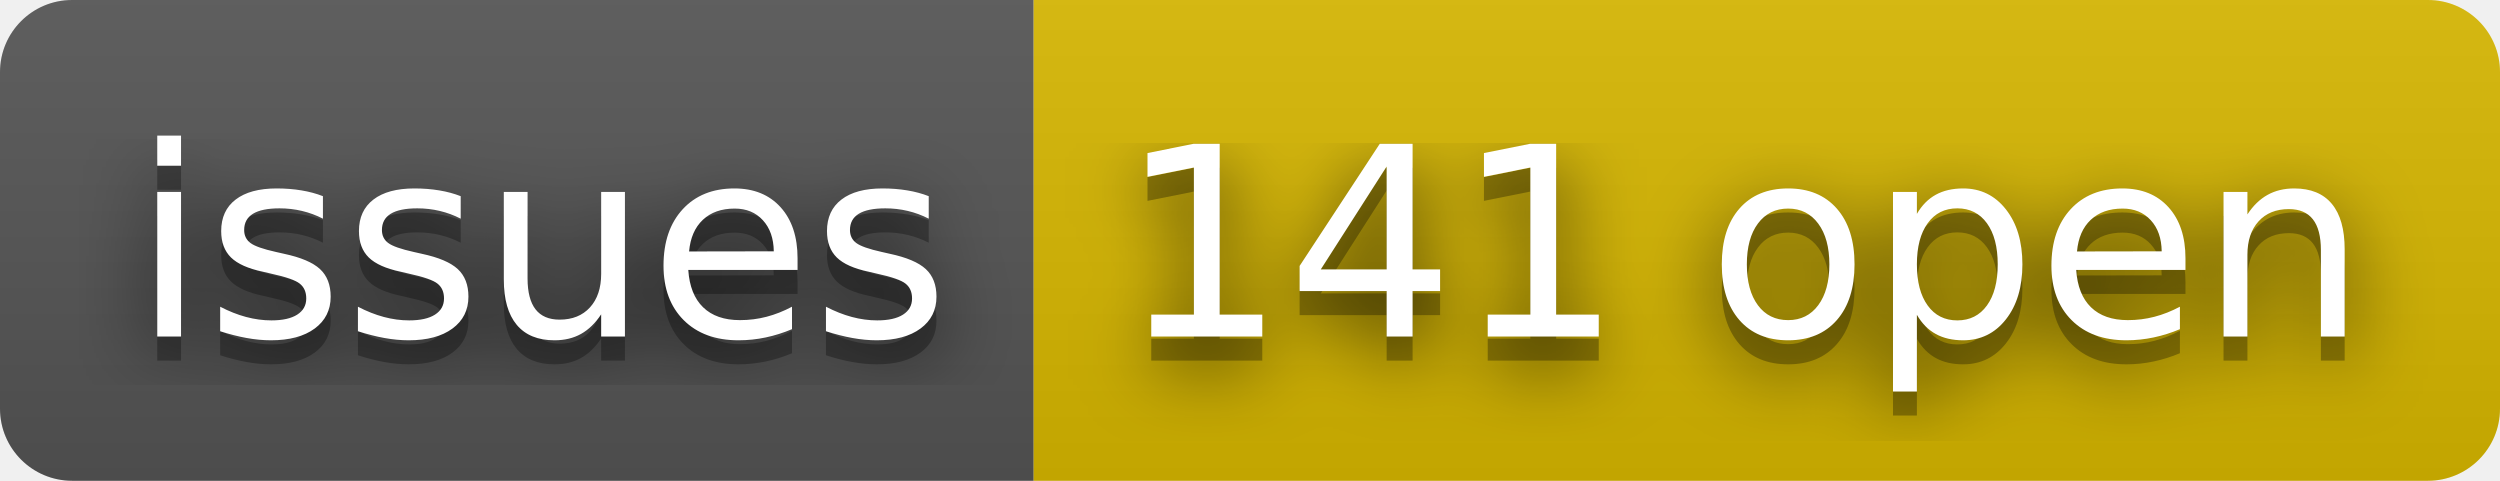
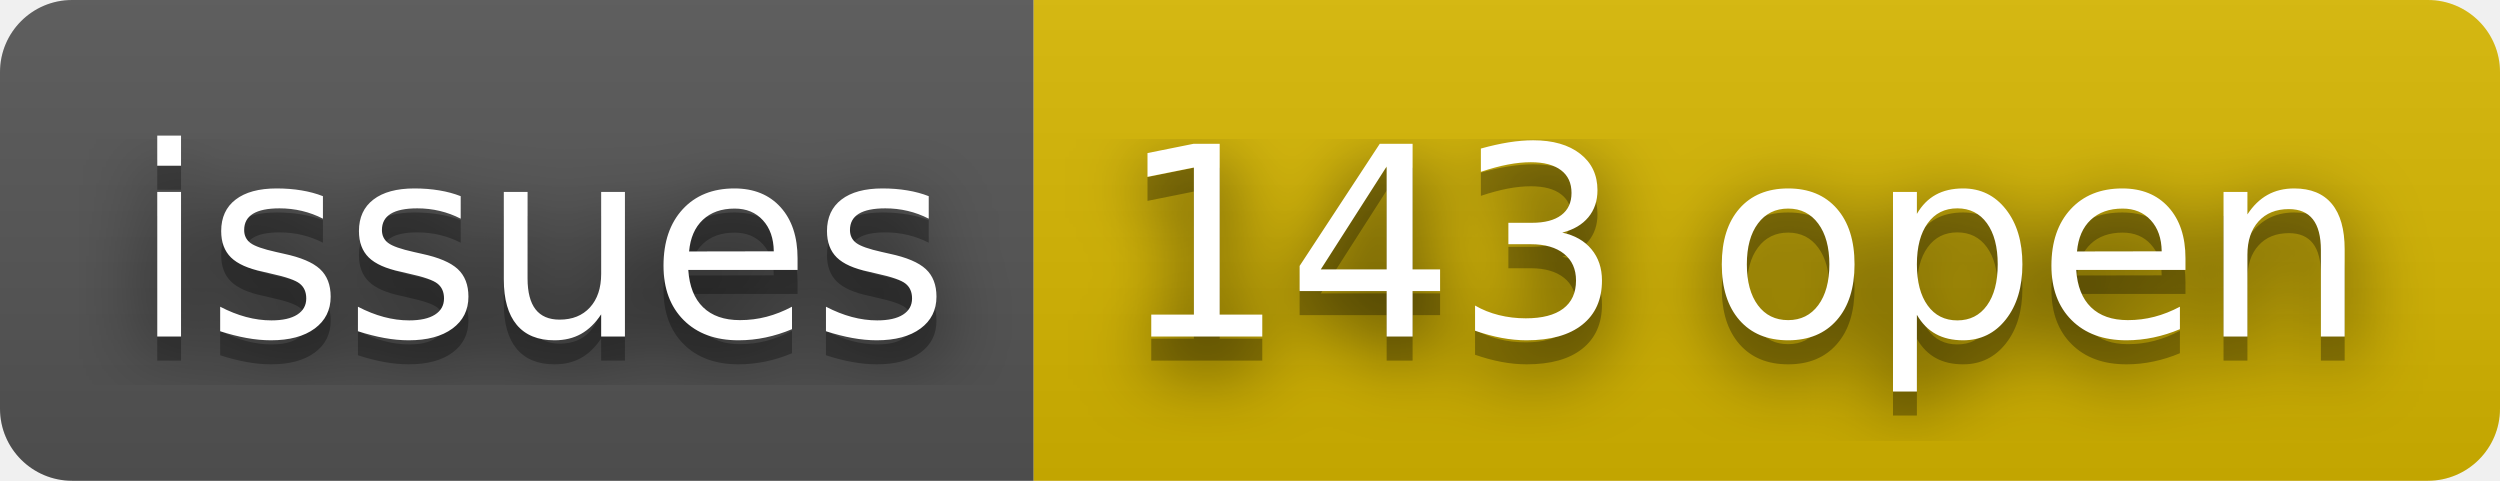
- <svg xmlns="http://www.w3.org/2000/svg" width="104" height="20" role="img" aria-label="issues: 141 open">
+ <svg xmlns="http://www.w3.org/2000/svg" width="104" height="20" role="img" aria-label="issues: 143 open">
  <filter id="blur">
    <feGaussianBlur stdDeviation="16" />
  </filter>
  <linearGradient id="s" x2="0" y2="100%">
    <stop offset="0" stop-color="#bbb" stop-opacity=".1" />
    <stop offset="1" stop-opacity=".1" />
  </linearGradient>
  <clipPath id="r">
    <rect width="104" height="20" rx="3" />
  </clipPath>
  <g clip-path="url(#r)">
    <rect width="43" height="20" fill="#555" />
    <rect x="43" width="61" height="20" fill="#d8b800" />
    <rect width="104" height="20" fill="url(#s)" />
  </g>
  <g fill="#fff" text-anchor="middle" font-family="Verdana,Geneva,DejaVu Sans,sans-serif" text-rendering="geometricPrecision" font-size="110">
    <g transform="scale(.1)">
      <g aria-hidden="true" fill="#010101">
        <text x="225" y="150" fill-opacity=".8" filter="url(#blur)" textLength="330">issues</text>
        <text x="225" y="150" fill-opacity=".3" textLength="330">issues</text>
      </g>
      <text x="225" y="140" textLength="330">issues</text>
    </g>
    <g transform="scale(.1)">
      <g aria-hidden="true" fill="#010101">
-         <text x="725" y="150" fill-opacity=".8" filter="url(#blur)" textLength="510">141 open</text>
-         <text x="725" y="150" fill-opacity=".3" textLength="510">141 open</text>
+         <text x="725" y="150" fill-opacity=".8" filter="url(#blur)" textLength="510">143 open</text>
+         <text x="725" y="150" fill-opacity=".3" textLength="510">143 open</text>
      </g>
-       <text x="725" y="140" textLength="510">141 open</text>
+       <text x="725" y="140" textLength="510">143 open</text>
    </g>
  </g>
</svg>
